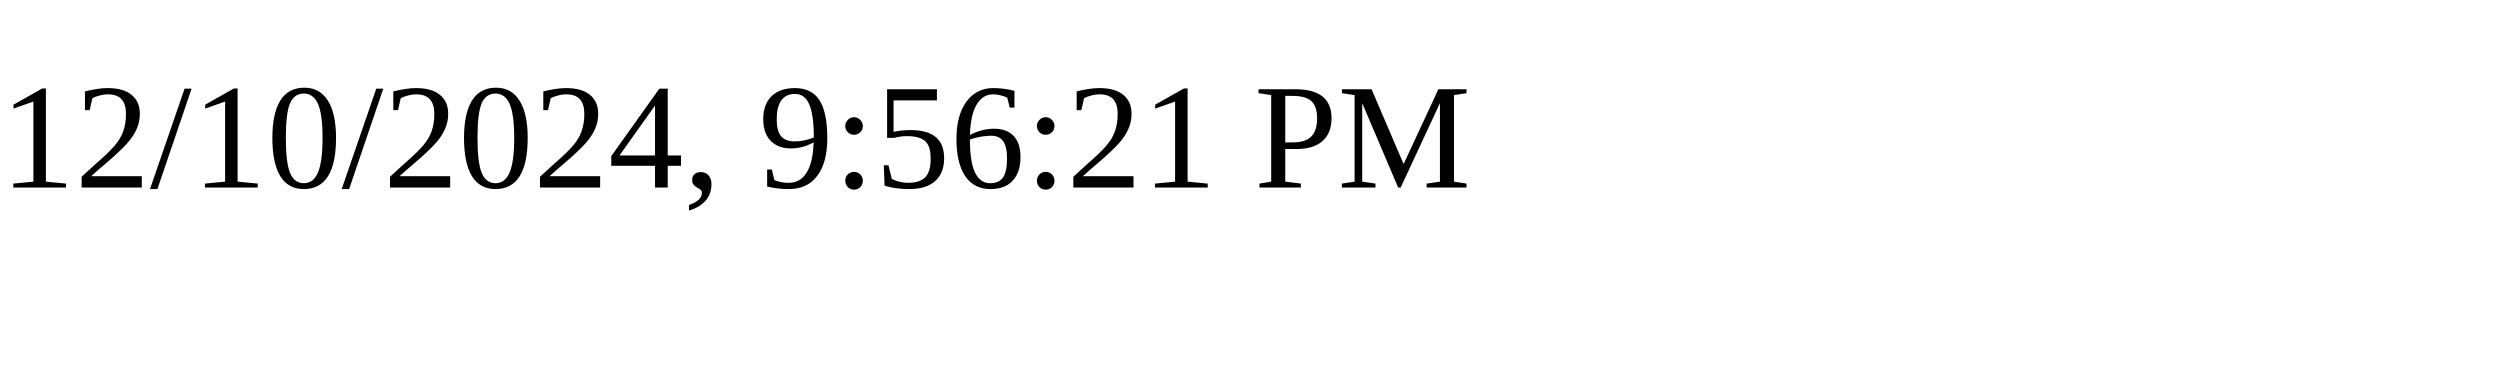
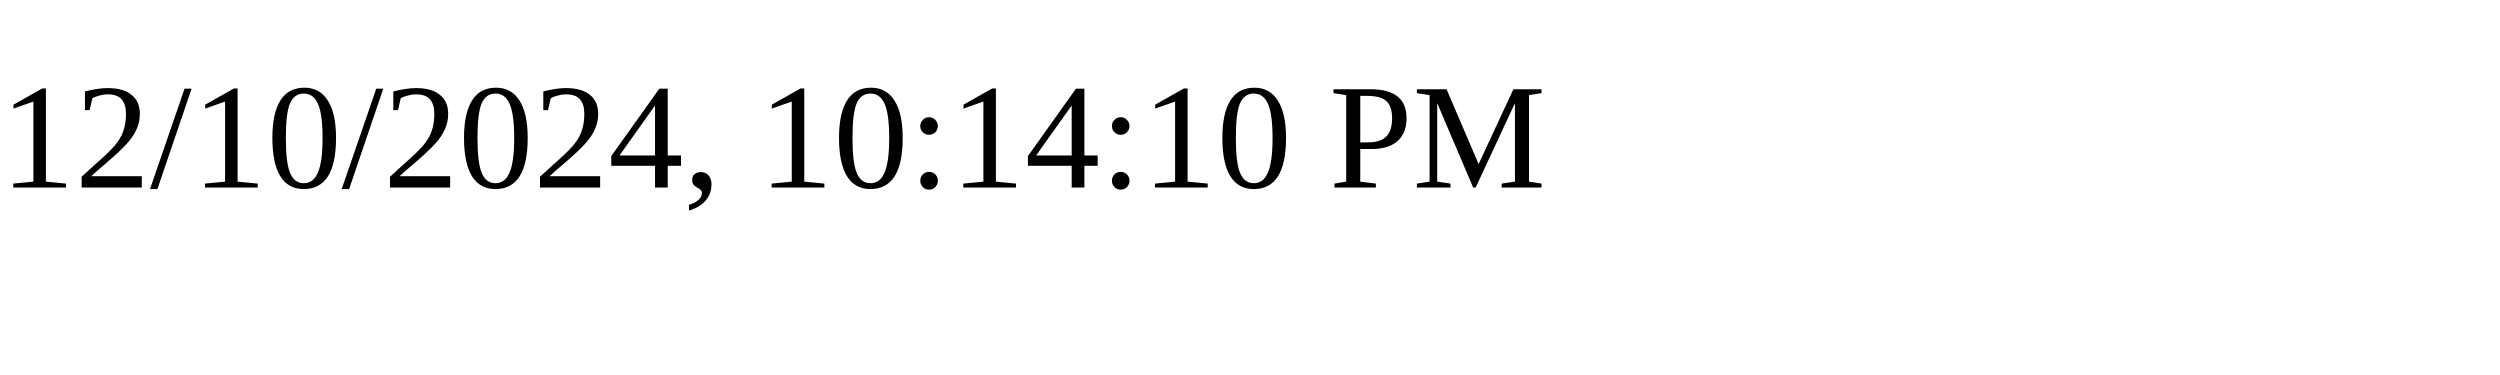
<svg xmlns="http://www.w3.org/2000/svg" height="30" width="200">
-   <text x="0" y="15">12/10/2024, 9:56:21 PM</text>
+   <text x="0" y="15">12/10/2024, 10:14:10 PM</text>
</svg>
